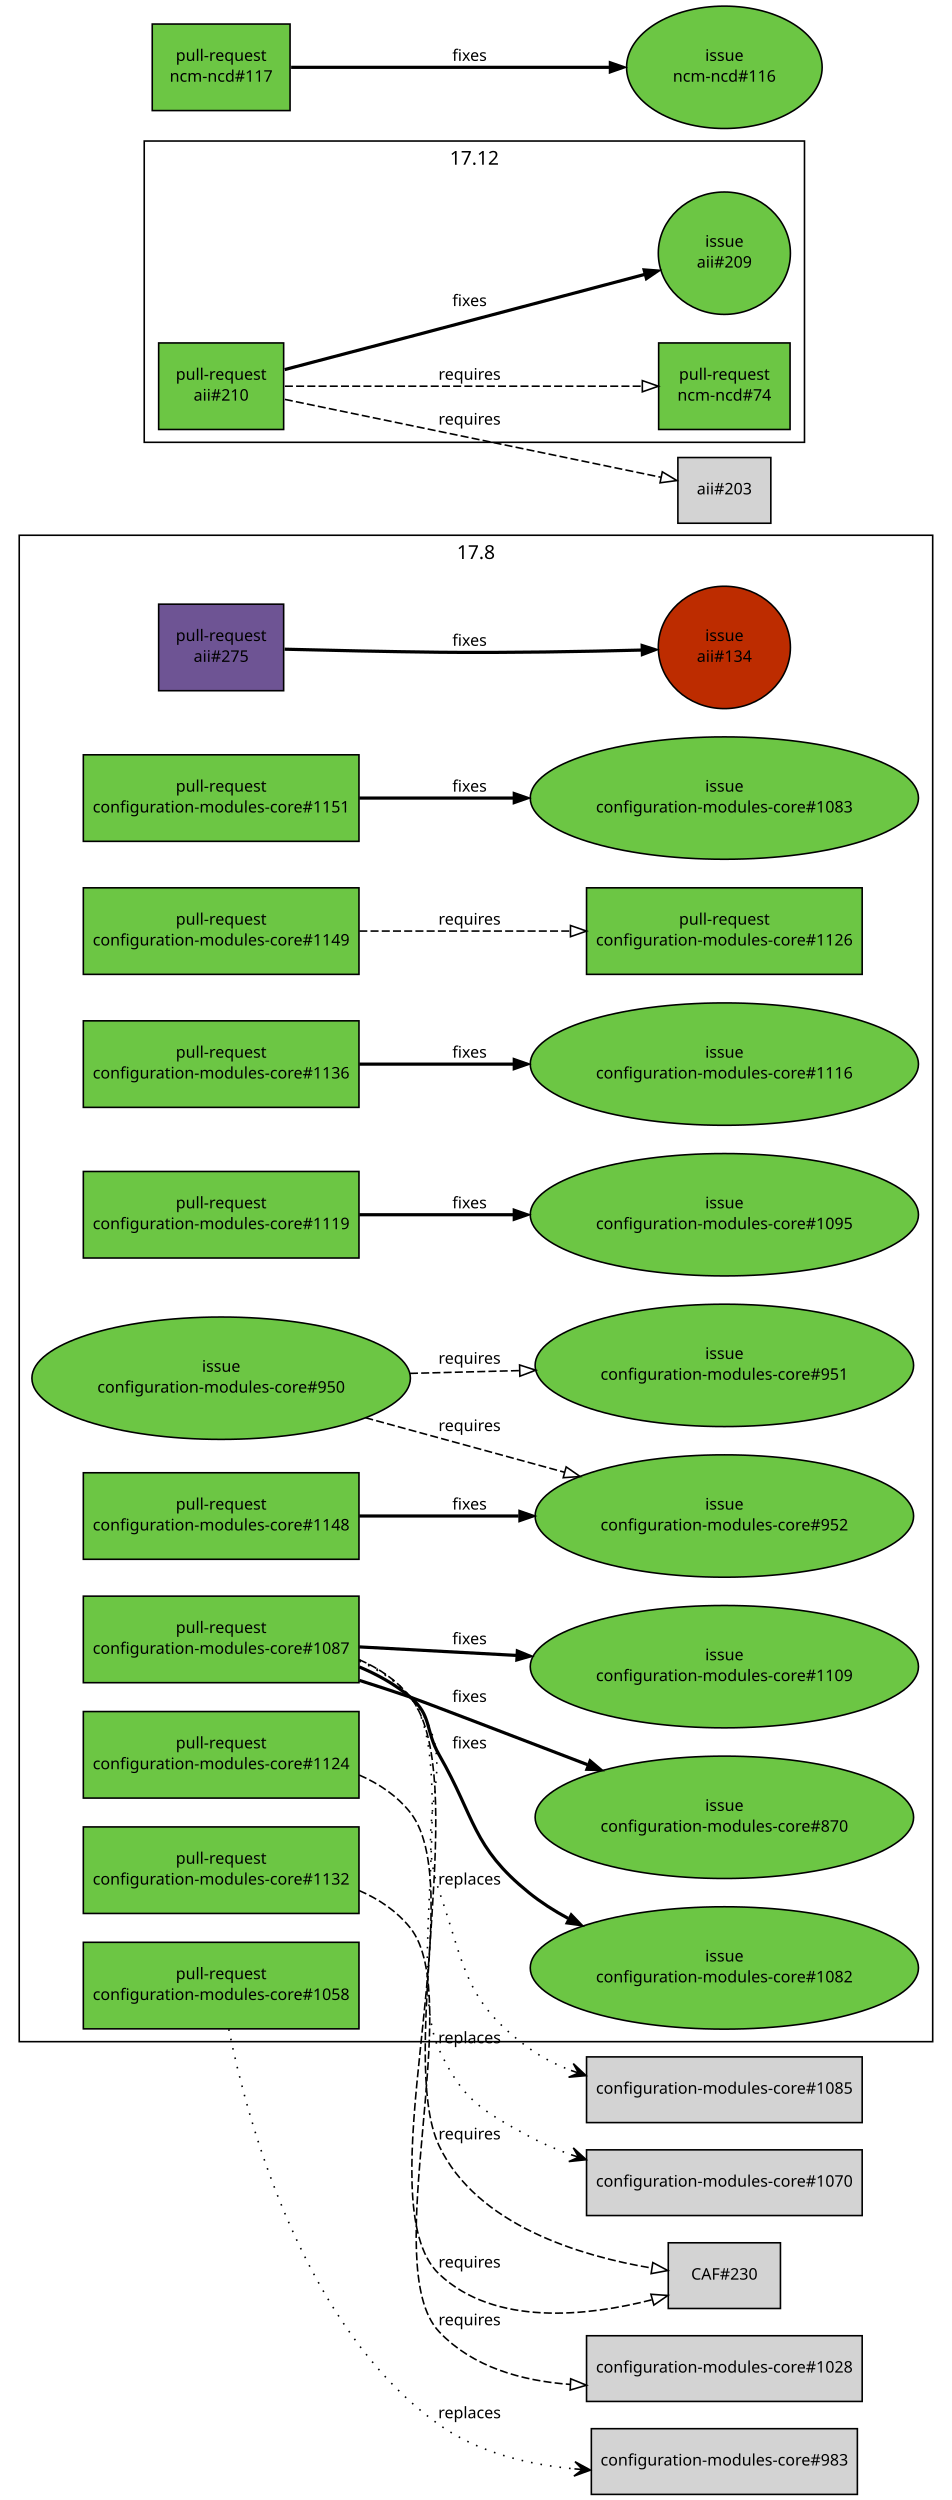
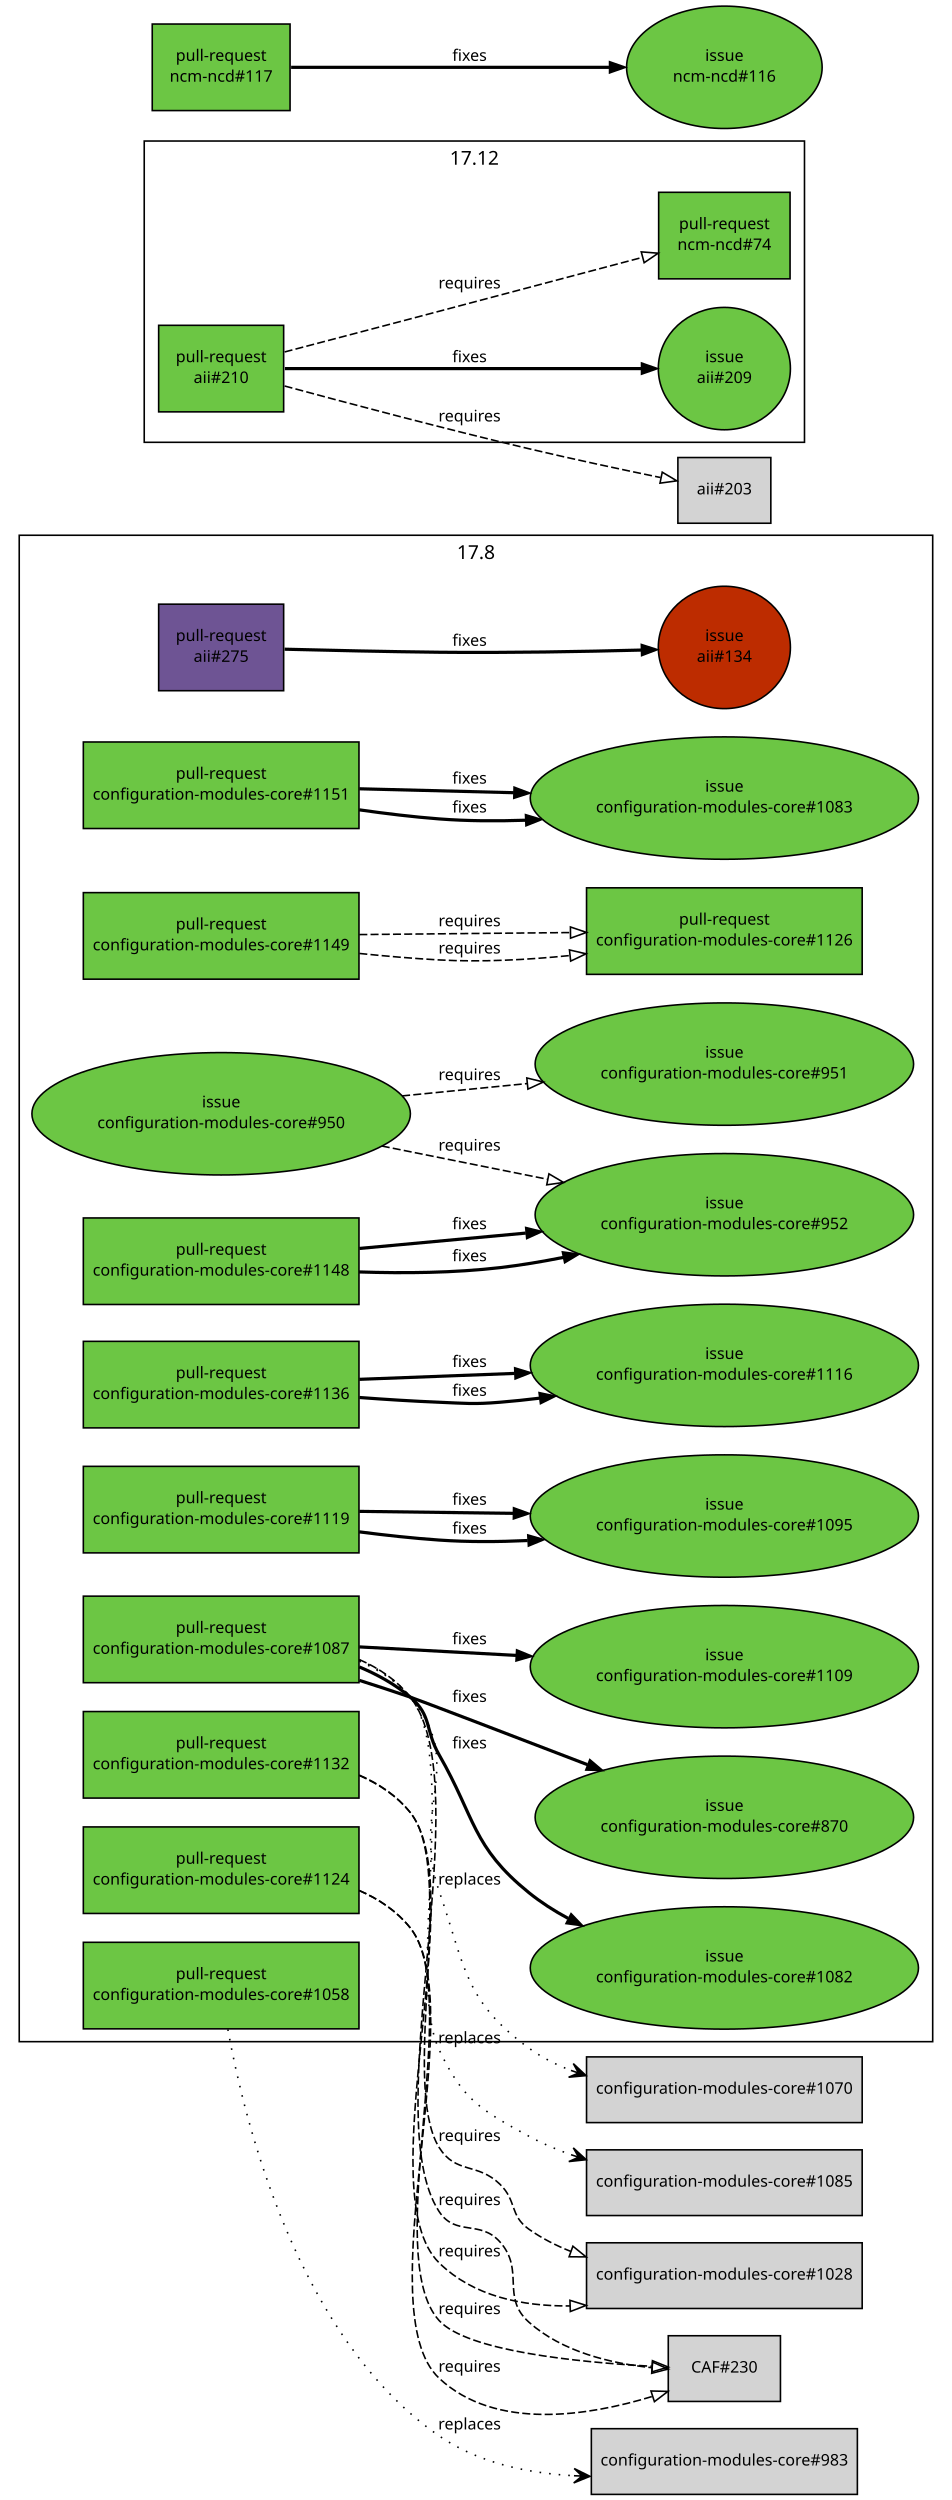
<svg xmlns="http://www.w3.org/2000/svg" xmlns:xlink="http://www.w3.org/1999/xlink" width="594pt" height="1560pt" viewBox="0.00 0.00 594.00 1560.00">
  <g id="graph1" class="graph" transform="scale(1 1) rotate(0) translate(4 1556)">
    <polygon fill="white" stroke="white" points="-4,5 -4,-1556 591,-1556 591,5 -4,5" />
    <g id="graph3" class="cluster">
      <polygon fill="none" stroke="black" points="8,-282 8,-1222 578,-1222 578,-282 8,-282" />
      <text text-anchor="middle" x="293" y="-1207.2" font-family="Sans" font-size="12.00">17.8</text>
    </g>
    <g id="graph5" class="cluster">
      <polygon fill="none" stroke="black" points="86,-1280 86,-1468 498,-1468 498,-1280 86,-1280" />
      <text text-anchor="middle" x="292" y="-1453.2" font-family="Sans" font-size="12.00">17.12</text>
    </g>
    <g id="node1" class="node">
      <a xlink:href="https://github.com/quattor/aii/pull/275" xlink:title="remove aii-freeipa, deprecated by ncm-freeipa AII support" target="_parent">
        <polygon fill="#6e5494" stroke="black" points="173,-1179 95,-1179 95,-1125 173,-1125 173,-1179" />
        <text text-anchor="middle" x="134" y="-1156" font-family="Sans" font-size="10.00">pull-request</text>
        <text text-anchor="middle" x="134" y="-1143" font-family="Sans" font-size="10.00">aii#275</text>
      </a>
    </g>
    <g id="node3" class="node">
      <a xlink:href="https://github.com/quattor/aii/issues/134" xlink:title="Missing freeipa.pm in AII RPM" target="_parent">
        <ellipse fill="#bd2c00" stroke="black" cx="448" cy="-1152" rx="41.217" ry="38.184" />
        <text text-anchor="middle" x="448" y="-1156" font-family="Sans" font-size="10.00">issue</text>
        <text text-anchor="middle" x="448" y="-1143" font-family="Sans" font-size="10.00">aii#134</text>
      </a>
    </g>
    <g id="edge2" class="edge">
      <path fill="none" stroke="black" stroke-width="2" d="M173.571,-1150.9C200.705,-1150.2 237.529,-1149.36 270,-1149 312.474,-1148.53 360.645,-1149.43 396.154,-1150.36" />
      <polygon fill="black" stroke="black" points="396.191,-1153.87 406.282,-1150.64 396.381,-1146.87 396.191,-1153.87" />
      <text text-anchor="middle" x="289" y="-1153" font-family="Sans" font-size="10.00">fixes</text>
    </g>
    <g id="node4" class="node">
      <a xlink:href="https://github.com/quattor/aii/pull/210" xlink:title="Shellfe: support active config for plugins" target="_parent">
-         <polygon fill="#6cc644" stroke="black" points="173,-1342 95,-1342 95,-1288 173,-1288 173,-1342" />
-         <text text-anchor="middle" x="134" y="-1319" font-family="Sans" font-size="10.00">pull-request</text>
-         <text text-anchor="middle" x="134" y="-1306" font-family="Sans" font-size="10.00">aii#210</text>
+         <polygon fill="#6cc644" stroke="black" points="173,-1353 95,-1353 95,-1299 173,-1299 173,-1353" />
+         <text text-anchor="middle" x="134" y="-1330" font-family="Sans" font-size="10.00">pull-request</text>
+         <text text-anchor="middle" x="134" y="-1317" font-family="Sans" font-size="10.00">aii#210</text>
      </a>
    </g>
    <g id="node6" class="node">
      <a xlink:href="https://github.com/quattor/aii/issues/209" xlink:title="support ACTIVE_CONFIG" target="_parent">
-         <ellipse fill="#6cc644" stroke="black" cx="448" cy="-1398" rx="41.217" ry="38.184" />
-         <text text-anchor="middle" x="448" y="-1402" font-family="Sans" font-size="10.00">issue</text>
-         <text text-anchor="middle" x="448" y="-1389" font-family="Sans" font-size="10.00">aii#209</text>
+         <ellipse fill="#6cc644" stroke="black" cx="448" cy="-1326" rx="41.217" ry="38.184" />
+         <text text-anchor="middle" x="448" y="-1330" font-family="Sans" font-size="10.00">issue</text>
+         <text text-anchor="middle" x="448" y="-1317" font-family="Sans" font-size="10.00">aii#209</text>
      </a>
    </g>
    <g id="edge4" class="edge">
-       <path fill="none" stroke="black" stroke-width="2" d="M173.609,-1325.38C196.517,-1331.39 225.889,-1339.11 252,-1346 301.736,-1359.13 358.549,-1374.21 398.158,-1384.74" />
-       <polygon fill="black" stroke="black" points="397.278,-1388.13 407.842,-1387.32 399.077,-1381.36 397.278,-1388.13" />
-       <text text-anchor="middle" x="289" y="-1365" font-family="Sans" font-size="10.00">fixes</text>
+       <path fill="none" stroke="black" stroke-width="2" d="M173.768,-1326C230.279,-1326 333.868,-1326 396.284,-1326" />
+       <polygon fill="black" stroke="black" points="396.31,-1329.5 406.31,-1326 396.31,-1322.5 396.31,-1329.5" />
+       <text text-anchor="middle" x="289" y="-1330" font-family="Sans" font-size="10.00">fixes</text>
    </g>
    <g id="node8" class="node">
      <a xlink:href="https://github.com/quattor/ncm-ncd/pull/74" xlink:title="Set the current active config as an attribute to the component" target="_parent">
-         <polygon fill="#6cc644" stroke="black" points="489,-1342 407,-1342 407,-1288 489,-1288 489,-1342" />
-         <text text-anchor="middle" x="448" y="-1319" font-family="Sans" font-size="10.00">pull-request</text>
-         <text text-anchor="middle" x="448" y="-1306" font-family="Sans" font-size="10.00">ncm-ncd#74</text>
+         <polygon fill="#6cc644" stroke="black" points="489,-1436 407,-1436 407,-1382 489,-1382 489,-1436" />
+         <text text-anchor="middle" x="448" y="-1413" font-family="Sans" font-size="10.00">pull-request</text>
+         <text text-anchor="middle" x="448" y="-1400" font-family="Sans" font-size="10.00">ncm-ncd#74</text>
      </a>
    </g>
    <g id="edge6" class="edge">
-       <path fill="none" stroke="black" stroke-dasharray="5,2" d="M173.768,-1315C230.435,-1315 334.442,-1315 396.801,-1315" />
-       <polygon fill="none" stroke="black" points="396.813,-1318.5 406.813,-1315 396.813,-1311.5 396.813,-1318.5" />
-       <text text-anchor="middle" x="289" y="-1319" font-family="Sans" font-size="10.00">requires</text>
+       <path fill="none" stroke="black" stroke-dasharray="5,2" d="M173.609,-1336.38C196.517,-1342.39 225.889,-1350.11 252,-1357 301.266,-1370.01 357.475,-1384.93 397.028,-1395.44" />
+       <polygon fill="none" stroke="black" points="396.148,-1398.83 406.711,-1398.01 397.946,-1392.06 396.148,-1398.83" />
+       <text text-anchor="middle" x="289" y="-1376" font-family="Sans" font-size="10.00">requires</text>
    </g>
    <g id="node10" class="node">
      <polygon fill="lightgrey" stroke="black" points="477,-1270.5 419,-1270.5 419,-1229.5 477,-1229.5 477,-1270.5" />
      <text text-anchor="middle" x="448" y="-1247.5" font-family="Sans" font-size="10.00">aii#203</text>
    </g>
    <g id="edge8" class="edge">
-       <path fill="none" stroke="black" stroke-dasharray="5,2" d="M173.768,-1306.77C234.141,-1294.27 348.245,-1270.65 408.474,-1258.18" />
-       <polygon fill="none" stroke="black" points="409.282,-1261.59 418.365,-1256.13 407.863,-1254.73 409.282,-1261.59" />
-       <text text-anchor="middle" x="289" y="-1291" font-family="Sans" font-size="10.00">requires</text>
+       <path fill="none" stroke="black" stroke-dasharray="5,2" d="M173.585,-1315.14C212.315,-1304.64 273.039,-1288.53 326,-1276 353.353,-1269.53 384.33,-1262.93 408.226,-1258.01" />
+       <polygon fill="none" stroke="black" points="409.24,-1261.37 418.334,-1255.94 407.835,-1254.51 409.24,-1261.37" />
+       <text text-anchor="middle" x="289" y="-1293" font-family="Sans" font-size="10.00">requires</text>
    </g>
    <g id="node11" class="node">
      <a xlink:href="https://github.com/quattor/configuration-modules-core/pull/1151" xlink:title="Escape / unescape functions from CCM::Path" target="_parent">
-         <polygon fill="#6cc644" stroke="black" points="220,-1085 48,-1085 48,-1031 220,-1031 220,-1085" />
-         <text text-anchor="middle" x="134" y="-1062" font-family="Sans" font-size="10.00">pull-request</text>
-         <text text-anchor="middle" x="134" y="-1049" font-family="Sans" font-size="10.00">configuration-modules-core#1151</text>
+         <polygon fill="#6cc644" stroke="black" points="220,-1093 48,-1093 48,-1039 220,-1039 220,-1093" />
+         <text text-anchor="middle" x="134" y="-1070" font-family="Sans" font-size="10.00">pull-request</text>
+         <text text-anchor="middle" x="134" y="-1057" font-family="Sans" font-size="10.00">configuration-modules-core#1151</text>
      </a>
    </g>
    <g id="node13" class="node">
      <a xlink:href="https://github.com/quattor/configuration-modules-core/issues/1083" xlink:title="warnings due to deprecated CCM modules" target="_parent">
        <ellipse fill="#6cc644" stroke="black" cx="448" cy="-1058" rx="121.122" ry="38.184" />
        <text text-anchor="middle" x="448" y="-1062" font-family="Sans" font-size="10.00">issue</text>
        <text text-anchor="middle" x="448" y="-1049" font-family="Sans" font-size="10.00">configuration-modules-core#1083</text>
      </a>
    </g>
+     <g id="edge24" class="edge">
+       <path fill="none" stroke="black" stroke-width="2" d="M220.103,-1050.67C236.613,-1048.31 253.802,-1046.24 270,-1045 287.465,-1043.66 305.896,-1043.55 324.016,-1044.18" />
+       <polygon fill="black" stroke="black" points="323.902,-1047.68 334.042,-1044.61 324.2,-1040.68 323.902,-1047.68" />
+       <text text-anchor="middle" x="289" y="-1049" font-family="Sans" font-size="10.00">fixes</text>
+     </g>
    <g id="edge10" class="edge">
-       <path fill="none" stroke="black" stroke-width="2" d="M220.217,-1058C249.916,-1058 283.888,-1058 316.372,-1058" />
-       <polygon fill="black" stroke="black" points="316.399,-1061.5 326.399,-1058 316.399,-1054.5 316.399,-1061.5" />
-       <text text-anchor="middle" x="289" y="-1062" font-family="Sans" font-size="10.00">fixes</text>
+       <path fill="none" stroke="black" stroke-width="2" d="M220.217,-1063.8C249.998,-1063.04 284.076,-1062.18 316.642,-1061.35" />
+       <polygon fill="black" stroke="black" points="316.786,-1064.84 326.693,-1061.09 316.607,-1057.85 316.786,-1064.84" />
+       <text text-anchor="middle" x="289" y="-1067" font-family="Sans" font-size="10.00">fixes</text>
    </g>
    <g id="node14" class="node">
      <a xlink:href="https://github.com/quattor/configuration-modules-core/pull/1149" xlink:title="ncm-metaconfig: rsyslog: rainer script configuration" target="_parent">
-         <polygon fill="#6cc644" stroke="black" points="220,-1002 48,-1002 48,-948 220,-948 220,-1002" />
-         <text text-anchor="middle" x="134" y="-979" font-family="Sans" font-size="10.00">pull-request</text>
-         <text text-anchor="middle" x="134" y="-966" font-family="Sans" font-size="10.00">configuration-modules-core#1149</text>
+         <polygon fill="#6cc644" stroke="black" points="220,-999 48,-999 48,-945 220,-945 220,-999" />
+         <text text-anchor="middle" x="134" y="-976" font-family="Sans" font-size="10.00">pull-request</text>
+         <text text-anchor="middle" x="134" y="-963" font-family="Sans" font-size="10.00">configuration-modules-core#1149</text>
      </a>
    </g>
    <g id="node16" class="node">
      <a xlink:href="https://github.com/quattor/configuration-modules-core/pull/1126" xlink:title="ncm-metaconfig: cleanup and switch to 00-tqu" target="_parent">
        <polygon fill="#6cc644" stroke="black" points="534,-1002 362,-1002 362,-948 534,-948 534,-1002" />
        <text text-anchor="middle" x="448" y="-979" font-family="Sans" font-size="10.00">pull-request</text>
        <text text-anchor="middle" x="448" y="-966" font-family="Sans" font-size="10.00">configuration-modules-core#1126</text>
      </a>
    </g>
+     <g id="edge26" class="edge">
+       <path fill="none" stroke="black" stroke-dasharray="5,2" d="M220.216,-961.047C236.715,-959.361 253.871,-957.887 270,-957 296.538,-955.541 325.222,-957.068 351.653,-959.749" />
+       <polygon fill="none" stroke="black" points="351.345,-963.236 361.663,-960.829 352.096,-956.276 351.345,-963.236" />
+       <text text-anchor="middle" x="289" y="-961" font-family="Sans" font-size="10.00">requires</text>
+     </g>
    <g id="edge12" class="edge">
-       <path fill="none" stroke="black" stroke-dasharray="5,2" d="M220.217,-975C260.975,-975 309.781,-975 351.743,-975" />
-       <polygon fill="none" stroke="black" points="351.975,-978.5 361.975,-975 351.975,-971.5 351.975,-978.5" />
-       <text text-anchor="middle" x="289" y="-979" font-family="Sans" font-size="10.00">requires</text>
+       <path fill="none" stroke="black" stroke-dasharray="5,2" d="M220.217,-972.824C260.975,-973.213 309.781,-973.679 351.743,-974.08" />
+       <polygon fill="none" stroke="black" points="351.942,-977.582 361.975,-974.178 352.009,-970.583 351.942,-977.582" />
+       <text text-anchor="middle" x="289" y="-978" font-family="Sans" font-size="10.00">requires</text>
    </g>
    <g id="node17" class="node">
      <a xlink:href="https://github.com/quattor/configuration-modules-core/pull/1148" xlink:title="ncm-spma: Remove support from groups from spma yumng backend" target="_parent">
-         <polygon fill="#6cc644" stroke="black" points="220,-637 48,-637 48,-583 220,-583 220,-637" />
-         <text text-anchor="middle" x="134" y="-614" font-family="Sans" font-size="10.00">pull-request</text>
-         <text text-anchor="middle" x="134" y="-601" font-family="Sans" font-size="10.00">configuration-modules-core#1148</text>
+         <polygon fill="#6cc644" stroke="black" points="220,-796 48,-796 48,-742 220,-742 220,-796" />
+         <text text-anchor="middle" x="134" y="-773" font-family="Sans" font-size="10.00">pull-request</text>
+         <text text-anchor="middle" x="134" y="-760" font-family="Sans" font-size="10.00">configuration-modules-core#1148</text>
      </a>
    </g>
    <g id="node19" class="node">
      <a xlink:href="https://github.com/quattor/configuration-modules-core/issues/952" xlink:title="ncm-spma (yumng): Remove support for package groups" target="_parent">
-         <ellipse fill="#6cc644" stroke="black" cx="448" cy="-610" rx="118.087" ry="38.184" />
-         <text text-anchor="middle" x="448" y="-614" font-family="Sans" font-size="10.00">issue</text>
-         <text text-anchor="middle" x="448" y="-601" font-family="Sans" font-size="10.00">configuration-modules-core#952</text>
-       </a>
+         <ellipse fill="#6cc644" stroke="black" cx="448" cy="-798" rx="118.087" ry="38.184" />
+         <text text-anchor="middle" x="448" y="-802" font-family="Sans" font-size="10.00">issue</text>
+         <text text-anchor="middle" x="448" y="-789" font-family="Sans" font-size="10.00">configuration-modules-core#952</text>
+       </a>
+     </g>
+     <g id="edge28" class="edge">
+       <path fill="none" stroke="black" stroke-width="2" d="M220.066,-762.31C248.174,-761.381 279.487,-761.685 308,-765 320.848,-766.494 334.228,-768.734 347.399,-771.358" />
+       <polygon fill="black" stroke="black" points="346.916,-774.832 357.418,-773.432 348.336,-767.977 346.916,-774.832" />
+       <text text-anchor="middle" x="289" y="-769" font-family="Sans" font-size="10.00">fixes</text>
    </g>
    <g id="edge14" class="edge">
-       <path fill="none" stroke="black" stroke-width="2" d="M220.217,-610C250.903,-610 286.151,-610 319.606,-610" />
-       <polygon fill="black" stroke="black" points="319.924,-613.5 329.924,-610 319.924,-606.5 319.924,-613.5" />
-       <text text-anchor="middle" x="289" y="-614" font-family="Sans" font-size="10.00">fixes</text>
+       <path fill="none" stroke="black" stroke-width="2" d="M220.217,-776.963C252.275,-779.923 289.311,-783.344 324.081,-786.555" />
+       <polygon fill="black" stroke="black" points="324.025,-790.065 334.304,-787.499 324.668,-783.095 324.025,-790.065" />
+       <text text-anchor="middle" x="289" y="-789" font-family="Sans" font-size="10.00">fixes</text>
    </g>
    <g id="node20" class="node">
      <a xlink:href="https://github.com/quattor/configuration-modules-core/pull/1136" xlink:title="ncm-gmond: cleanup and support new configuration options" target="_parent">
-         <polygon fill="#6cc644" stroke="black" points="220,-919 48,-919 48,-865 220,-865 220,-919" />
-         <text text-anchor="middle" x="134" y="-896" font-family="Sans" font-size="10.00">pull-request</text>
-         <text text-anchor="middle" x="134" y="-883" font-family="Sans" font-size="10.00">configuration-modules-core#1136</text>
+         <polygon fill="#6cc644" stroke="black" points="220,-719 48,-719 48,-665 220,-665 220,-719" />
+         <text text-anchor="middle" x="134" y="-696" font-family="Sans" font-size="10.00">pull-request</text>
+         <text text-anchor="middle" x="134" y="-683" font-family="Sans" font-size="10.00">configuration-modules-core#1136</text>
      </a>
    </g>
    <g id="node22" class="node">
      <a xlink:href="https://github.com/quattor/configuration-modules-core/issues/1116" xlink:title="ncm-gmond: configuration options missing from schema" target="_parent">
-         <ellipse fill="#6cc644" stroke="black" cx="448" cy="-892" rx="121.122" ry="38.184" />
-         <text text-anchor="middle" x="448" y="-896" font-family="Sans" font-size="10.00">issue</text>
-         <text text-anchor="middle" x="448" y="-883" font-family="Sans" font-size="10.00">configuration-modules-core#1116</text>
-       </a>
+         <ellipse fill="#6cc644" stroke="black" cx="448" cy="-704" rx="121.122" ry="38.184" />
+         <text text-anchor="middle" x="448" y="-708" font-family="Sans" font-size="10.00">issue</text>
+         <text text-anchor="middle" x="448" y="-695" font-family="Sans" font-size="10.00">configuration-modules-core#1116</text>
+       </a>
+     </g>
+     <g id="edge30" class="edge">
+       <path fill="none" stroke="black" stroke-width="2" d="M220.217,-695.295C250.163,-696.439 284.453,-697.75 317.181,-699.001" />
+       <polygon fill="black" stroke="black" points="317.155,-702.502 327.282,-699.387 317.423,-695.507 317.155,-702.502" />
+       <text text-anchor="middle" x="289" y="-703" font-family="Sans" font-size="10.00">fixes</text>
    </g>
    <g id="edge16" class="edge">
-       <path fill="none" stroke="black" stroke-width="2" d="M220.217,-892C249.916,-892 283.888,-892 316.372,-892" />
-       <polygon fill="black" stroke="black" points="316.399,-895.5 326.399,-892 316.399,-888.5 316.399,-895.5" />
-       <text text-anchor="middle" x="289" y="-896" font-family="Sans" font-size="10.00">fixes</text>
+       <path fill="none" stroke="black" stroke-width="2" d="M220.27,-683.967C236.765,-682.731 253.905,-681.65 270,-681 286.875,-680.319 291.167,-679.626 308,-681 316.029,-681.655 324.291,-682.518 332.595,-683.525" />
+       <polygon fill="black" stroke="black" points="332.371,-687.025 342.734,-684.821 333.258,-680.082 332.371,-687.025" />
+       <text text-anchor="middle" x="289" y="-685" font-family="Sans" font-size="10.00">fixes</text>
    </g>
    <g id="node23" class="node">
      <a xlink:href="https://github.com/quattor/configuration-modules-core/pull/1132" xlink:title="ncm-metaconfig: hnormalise" target="_parent">
+         <polygon fill="#6cc644" stroke="black" points="220,-488 48,-488 48,-434 220,-434 220,-488" />
+         <text text-anchor="middle" x="134" y="-465" font-family="Sans" font-size="10.00">pull-request</text>
+         <text text-anchor="middle" x="134" y="-452" font-family="Sans" font-size="10.00">configuration-modules-core#1132</text>
+       </a>
+     </g>
+     <g id="node25" class="node">
+       <polygon fill="lightgrey" stroke="black" points="534,-156.5 362,-156.5 362,-115.5 534,-115.5 534,-156.5" />
+       <text text-anchor="middle" x="448" y="-133.5" font-family="Sans" font-size="10.00">configuration-modules-core#1028</text>
+     </g>
+     <g id="edge32" class="edge">
+       <path fill="none" stroke="black" stroke-dasharray="5,2" d="M220.198,-448.097C232.419,-442.758 243.647,-435.323 252,-425 281.323,-388.761 245.388,-255.589 270,-216 280.423,-199.234 293.853,-206.769 308,-193 318.602,-182.681 313.929,-173.553 326,-165 333.994,-159.336 342.947,-154.768 352.275,-151.084" />
+       <polygon fill="none" stroke="black" points="353.484,-154.369 361.707,-147.688 351.112,-147.783 353.484,-154.369" />
+       <text text-anchor="middle" x="289" y="-220" font-family="Sans" font-size="10.00">requires</text>
+     </g>
+     <g id="edge18" class="edge">
+       <path fill="none" stroke="black" stroke-dasharray="5,2" d="M220.098,-448.383C232.411,-443.016 243.694,-435.498 252,-425 290.824,-375.928 225.335,-187.822 270,-144 291.326,-123.076 321.897,-116.802 351.7,-117.101" />
+       <polygon fill="none" stroke="black" points="351.651,-120.601 361.764,-117.443 351.889,-113.605 351.651,-120.601" />
+       <text text-anchor="middle" x="289" y="-148" font-family="Sans" font-size="10.00">requires</text>
+     </g>
+     <g id="node26" class="node">
+       <a xlink:href="https://github.com/quattor/configuration-modules-core/pull/1124" xlink:title="ncm-cron: cleanup and switch to 00-tqu" target="_parent">
        <polygon fill="#6cc644" stroke="black" points="220,-416 48,-416 48,-362 220,-362 220,-416" />
        <text text-anchor="middle" x="134" y="-393" font-family="Sans" font-size="10.00">pull-request</text>
-         <text text-anchor="middle" x="134" y="-380" font-family="Sans" font-size="10.00">configuration-modules-core#1132</text>
-       </a>
-     </g>
-     <g id="node25" class="node">
-       <polygon fill="lightgrey" stroke="black" points="534,-98.5 362,-98.5 362,-57.5 534,-57.5 534,-98.5" />
-       <text text-anchor="middle" x="448" y="-75.5" font-family="Sans" font-size="10.00">configuration-modules-core#1028</text>
-     </g>
-     <g id="edge18" class="edge">
-       <path fill="none" stroke="black" stroke-dasharray="5,2" d="M220.033,-376.331C232.353,-370.97 243.656,-363.468 252,-353 286.995,-309.099 231.452,-141.818 270,-101 290.855,-78.917 321.637,-70.316 351.762,-68.133" />
-       <polygon fill="none" stroke="black" points="352.123,-71.619 361.938,-67.628 351.776,-64.628 352.123,-71.619" />
-       <text text-anchor="middle" x="289" y="-105" font-family="Sans" font-size="10.00">requires</text>
-     </g>
-     <g id="node26" class="node">
-       <a xlink:href="https://github.com/quattor/configuration-modules-core/pull/1124" xlink:title="ncm-cron: cleanup and switch to 00-tqu" target="_parent">
-         <polygon fill="#6cc644" stroke="black" points="220,-488 48,-488 48,-434 220,-434 220,-488" />
-         <text text-anchor="middle" x="134" y="-465" font-family="Sans" font-size="10.00">pull-request</text>
-         <text text-anchor="middle" x="134" y="-452" font-family="Sans" font-size="10.00">configuration-modules-core#1124</text>
+         <text text-anchor="middle" x="134" y="-380" font-family="Sans" font-size="10.00">configuration-modules-core#1124</text>
      </a>
    </g>
    <g id="node28" class="node">
-       <polygon fill="lightgrey" stroke="black" points="483,-156.5 413,-156.5 413,-115.5 483,-115.5 483,-156.5" />
-       <text text-anchor="middle" x="448" y="-133.5" font-family="Sans" font-size="10.00">CAF#230</text>
+       <polygon fill="lightgrey" stroke="black" points="483,-98.5 413,-98.5 413,-57.5 483,-57.5 483,-98.5" />
+       <text text-anchor="middle" x="448" y="-75.5" font-family="Sans" font-size="10.00">CAF#230</text>
+     </g>
+     <g id="edge34" class="edge">
+       <path fill="none" stroke="black" stroke-dasharray="5,2" d="M220.014,-376.316C232.337,-370.957 243.645,-363.459 252,-353 286.072,-310.347 233.247,-148.366 270,-108 287.359,-88.934 355.948,-81.984 402.734,-79.451" />
+       <polygon fill="none" stroke="black" points="403.128,-82.936 412.943,-78.949 402.784,-75.944 403.128,-82.936" />
+       <text text-anchor="middle" x="289" y="-112" font-family="Sans" font-size="10.00">requires</text>
    </g>
    <g id="edge20" class="edge">
-       <path fill="none" stroke="black" stroke-dasharray="5,2" d="M220.112,-448.394C232.423,-443.026 243.702,-435.505 252,-425 291.748,-374.68 223.388,-181.037 270,-137 304.791,-104.132 362.634,-110.667 402.904,-120.958" />
-       <polygon fill="none" stroke="black" points="402.171,-124.386 412.739,-123.634 404.009,-117.632 402.171,-124.386" />
-       <text text-anchor="middle" x="289" y="-141" font-family="Sans" font-size="10.00">requires</text>
+       <path fill="none" stroke="black" stroke-dasharray="5,2" d="M220.098,-376.383C232.411,-371.016 243.694,-363.498 252,-353 290.824,-303.928 224.362,-114.808 270,-72 305.001,-39.169 362.987,-48.352 403.224,-60.673" />
+       <polygon fill="none" stroke="black" points="402.2,-64.02 412.791,-63.763 404.351,-57.359 402.2,-64.02" />
+       <text text-anchor="middle" x="289" y="-76" font-family="Sans" font-size="10.00">requires</text>
    </g>
    <g id="node29" class="node">
      <a xlink:href="https://github.com/quattor/configuration-modules-core/pull/1119" xlink:title="ncm-systemd: cleanup, restarting modified unitfiles and initial handling of unconfigured units" target="_parent">
-         <polygon fill="#6cc644" stroke="black" points="220,-825 48,-825 48,-771 220,-771 220,-825" />
-         <text text-anchor="middle" x="134" y="-802" font-family="Sans" font-size="10.00">pull-request</text>
-         <text text-anchor="middle" x="134" y="-789" font-family="Sans" font-size="10.00">configuration-modules-core#1119</text>
+         <polygon fill="#6cc644" stroke="black" points="220,-641 48,-641 48,-587 220,-587 220,-641" />
+         <text text-anchor="middle" x="134" y="-618" font-family="Sans" font-size="10.00">pull-request</text>
+         <text text-anchor="middle" x="134" y="-605" font-family="Sans" font-size="10.00">configuration-modules-core#1119</text>
      </a>
    </g>
    <g id="node31" class="node">
      <a xlink:href="https://github.com/quattor/configuration-modules-core/issues/1095" xlink:title="Manual intervention required in order for drop-in unit files to have any affect" target="_parent">
-         <ellipse fill="#6cc644" stroke="black" cx="448" cy="-798" rx="121.122" ry="38.184" />
-         <text text-anchor="middle" x="448" y="-802" font-family="Sans" font-size="10.00">issue</text>
-         <text text-anchor="middle" x="448" y="-789" font-family="Sans" font-size="10.00">configuration-modules-core#1095</text>
+         <ellipse fill="#6cc644" stroke="black" cx="448" cy="-610" rx="121.122" ry="38.184" />
+         <text text-anchor="middle" x="448" y="-614" font-family="Sans" font-size="10.00">issue</text>
+         <text text-anchor="middle" x="448" y="-601" font-family="Sans" font-size="10.00">configuration-modules-core#1095</text>
      </a>
    </g>
    <g id="edge22" class="edge">
-       <path fill="none" stroke="black" stroke-width="2" d="M220.217,-798C249.916,-798 283.888,-798 316.372,-798" />
-       <polygon fill="black" stroke="black" points="316.399,-801.5 326.399,-798 316.399,-794.5 316.399,-801.5" />
-       <text text-anchor="middle" x="289" y="-802" font-family="Sans" font-size="10.00">fixes</text>
-     </g>
-     <g id="node32" class="node">
+       <path fill="none" stroke="black" stroke-width="2" d="M220.217,-612.902C249.916,-612.523 283.888,-612.091 316.372,-611.677" />
+       <polygon fill="black" stroke="black" points="316.444,-615.176 326.399,-611.549 316.355,-608.177 316.444,-615.176" />
+       <text text-anchor="middle" x="289" y="-617" font-family="Sans" font-size="10.00">fixes</text>
+     </g>
+     <g id="edge36" class="edge">
+       <path fill="none" stroke="black" stroke-width="2" d="M220.145,-600.128C236.651,-597.992 253.828,-596.124 270,-595 287.881,-593.757 306.761,-593.84 325.277,-594.713" />
+       <polygon fill="black" stroke="black" points="325.341,-598.222 335.518,-595.276 325.726,-591.232 325.341,-598.222" />
+       <text text-anchor="middle" x="289" y="-599" font-family="Sans" font-size="10.00">fixes</text>
+     </g>
+     <g id="node39" class="node">
      <a xlink:href="https://github.com/quattor/configuration-modules-core/pull/1087" xlink:title="ncm-network: cleanup, fixes and new features" target="_parent">
        <polygon fill="#6cc644" stroke="black" points="220,-560 48,-560 48,-506 220,-506 220,-560" />
        <text text-anchor="middle" x="134" y="-537" font-family="Sans" font-size="10.00">pull-request</text>
        <text text-anchor="middle" x="134" y="-524" font-family="Sans" font-size="10.00">configuration-modules-core#1087</text>
      </a>
    </g>
-     <g id="edge34" class="edge">
-       <path fill="none" stroke="black" stroke-dasharray="5,2" d="M220.096,-520.382C232.409,-515.015 243.693,-507.497 252,-497 290.691,-448.106 243.256,-273.324 270,-217 293.508,-167.491 358.145,-148.212 402.695,-140.725" />
-       <polygon fill="none" stroke="black" points="403.361,-144.164 412.711,-139.182 402.294,-137.246 403.361,-144.164" />
-       <text text-anchor="middle" x="289" y="-221" font-family="Sans" font-size="10.00">requires</text>
-     </g>
-     <g id="node34" class="node">
+     <g id="edge48" class="edge">
+       <path fill="none" stroke="black" stroke-dasharray="5,2" d="M220.17,-520.44C232.474,-515.066 243.736,-507.531 252,-497 296.106,-440.794 230.752,-235.699 270,-176 280.373,-160.222 295.459,-171.116 308,-157 323.686,-139.343 308.389,-122.738 326,-107 346.83,-88.385 377.431,-81.145 402.774,-78.554" />
+       <polygon fill="none" stroke="black" points="403.226,-82.029 412.91,-77.73 402.659,-75.052 403.226,-82.029" />
+       <text text-anchor="middle" x="289" y="-180" font-family="Sans" font-size="10.00">requires</text>
+     </g>
+     <g id="node41" class="node">
      <a xlink:href="https://github.com/quattor/configuration-modules-core/issues/1082" xlink:title="ncm-network: Allow extra routing options for the default route" target="_parent">
        <ellipse fill="#6cc644" stroke="black" cx="448" cy="-328" rx="121.122" ry="38.184" />
        <text text-anchor="middle" x="448" y="-332" font-family="Sans" font-size="10.00">issue</text>
        <text text-anchor="middle" x="448" y="-319" font-family="Sans" font-size="10.00">configuration-modules-core#1082</text>
      </a>
    </g>
-     <g id="edge24" class="edge">
+     <g id="edge38" class="edge">
      <path fill="none" stroke="black" stroke-width="2" d="M220.152,-515.844C231.653,-511.036 242.675,-504.88 252,-497 265.663,-485.454 261.105,-476.52 270,-461 292.68,-421.427 290.553,-403.704 326,-375 333.462,-368.957 341.79,-363.628 350.493,-358.942" />
      <polygon fill="black" stroke="black" points="352.34,-361.93 359.678,-354.288 349.176,-355.686 352.34,-361.93" />
      <text text-anchor="middle" x="289" y="-465" font-family="Sans" font-size="10.00">fixes</text>
    </g>
-     <g id="node36" class="node">
+     <g id="node43" class="node">
      <a xlink:href="https://github.com/quattor/configuration-modules-core/issues/870" xlink:title="ncm-network: hostname is not set in el7" target="_parent">
        <ellipse fill="#6cc644" stroke="black" cx="448" cy="-422" rx="118.087" ry="38.184" />
        <text text-anchor="middle" x="448" y="-426" font-family="Sans" font-size="10.00">issue</text>
        <text text-anchor="middle" x="448" y="-413" font-family="Sans" font-size="10.00">configuration-modules-core#870</text>
      </a>
    </g>
-     <g id="edge26" class="edge">
+     <g id="edge40" class="edge">
      <path fill="none" stroke="black" stroke-width="2" d="M220.26,-507.441C230.984,-504.041 241.77,-500.513 252,-497 257.837,-494.995 312.418,-474.097 362.501,-454.869" />
      <polygon fill="black" stroke="black" points="364.033,-458.03 372.114,-451.178 361.524,-451.495 364.033,-458.03" />
      <text text-anchor="middle" x="289" y="-494" font-family="Sans" font-size="10.00">fixes</text>
    </g>
-     <g id="node38" class="node">
+     <g id="node45" class="node">
      <a xlink:href="https://github.com/quattor/configuration-modules-core/issues/1109" xlink:title="ncm-network: systemd rpm scripts remove HOSTNAME from /etc/sysconfig/network" target="_parent">
        <ellipse fill="#6cc644" stroke="black" cx="448" cy="-516" rx="121.122" ry="38.184" />
        <text text-anchor="middle" x="448" y="-520" font-family="Sans" font-size="10.00">issue</text>
        <text text-anchor="middle" x="448" y="-507" font-family="Sans" font-size="10.00">configuration-modules-core#1109</text>
      </a>
    </g>
-     <g id="edge28" class="edge">
+     <g id="edge42" class="edge">
      <path fill="none" stroke="black" stroke-width="2" d="M220.217,-528.332C250.409,-526.698 285.018,-524.824 317.99,-523.039" />
      <polygon fill="black" stroke="black" points="318.368,-526.524 328.164,-522.488 317.989,-519.534 318.368,-526.524" />
      <text text-anchor="middle" x="289" y="-530" font-family="Sans" font-size="10.00">fixes</text>
    </g>
-     <g id="node40" class="node">
+     <g id="node47" class="node">
+       <polygon fill="lightgrey" stroke="black" points="534,-214.5 362,-214.5 362,-173.5 534,-173.5 534,-214.5" />
+       <text text-anchor="middle" x="448" y="-191.5" font-family="Sans" font-size="10.00">configuration-modules-core#1085</text>
+     </g>
+     <g id="edge44" class="edge">
+       <path fill="none" stroke="black" stroke-dasharray="1,5" d="M220.236,-520.128C232.452,-514.785 243.669,-507.341 252,-497 282.773,-458.802 248.991,-321.325 270,-277 284.809,-245.756 295.662,-239.585 326,-223 334.223,-218.505 343.13,-214.701 352.259,-211.484" />
+       <polygon fill="black" stroke="black" points="361.833,-208.339 353.737,-215.735 357.082,-209.899 352.332,-211.46 352.332,-211.46 352.332,-211.46 357.082,-209.899 350.928,-207.184 361.833,-208.339 361.833,-208.339" />
+       <text text-anchor="middle" x="289" y="-281" font-family="Sans" font-size="10.00">replaces</text>
+     </g>
+     <g id="node49" class="node">
      <polygon fill="lightgrey" stroke="black" points="534,-272.5 362,-272.5 362,-231.5 534,-231.5 534,-272.5" />
-       <text text-anchor="middle" x="448" y="-249.5" font-family="Sans" font-size="10.00">configuration-modules-core#1085</text>
-     </g>
-     <g id="edge30" class="edge">
+       <text text-anchor="middle" x="448" y="-249.5" font-family="Sans" font-size="10.00">configuration-modules-core#1070</text>
+     </g>
+     <g id="edge46" class="edge">
      <path fill="none" stroke="black" stroke-dasharray="1,5" d="M220.249,-519.387C232.308,-514.123 243.472,-506.898 252,-497 287.489,-455.81 252.207,-427.376 270,-376 286.417,-328.597 285.489,-307.587 326,-278 333.935,-272.204 342.891,-267.646 352.255,-264.069" />
      <polygon fill="black" stroke="black" points="361.732,-260.81 353.739,-268.318 357.004,-262.436 352.276,-264.062 352.276,-264.062 352.276,-264.062 357.004,-262.436 350.812,-259.807 361.732,-260.81 361.732,-260.81" />
      <text text-anchor="middle" x="289" y="-380" font-family="Sans" font-size="10.00">replaces</text>
    </g>
-     <g id="node42" class="node">
-       <polygon fill="lightgrey" stroke="black" points="534,-214.5 362,-214.5 362,-173.5 534,-173.5 534,-214.5" />
-       <text text-anchor="middle" x="448" y="-191.5" font-family="Sans" font-size="10.00">configuration-modules-core#1070</text>
-     </g>
-     <g id="edge32" class="edge">
-       <path fill="none" stroke="black" stroke-dasharray="1,5" d="M220.236,-520.128C232.452,-514.785 243.669,-507.341 252,-497 282.773,-458.802 248.991,-321.325 270,-277 284.809,-245.756 295.662,-239.585 326,-223 334.223,-218.505 343.13,-214.701 352.259,-211.484" />
-       <polygon fill="black" stroke="black" points="361.833,-208.339 353.737,-215.735 357.082,-209.899 352.332,-211.46 352.332,-211.46 352.332,-211.46 357.082,-209.899 350.928,-207.184 361.833,-208.339 361.833,-208.339" />
-       <text text-anchor="middle" x="289" y="-281" font-family="Sans" font-size="10.00">replaces</text>
-     </g>
-     <g id="node44" class="node">
+     <g id="node51" class="node">
      <a xlink:href="https://github.com/quattor/configuration-modules-core/pull/1058" xlink:title="ncm-ssh: disable insecure ssh ciphersuites and macs" target="_parent">
        <polygon fill="#6cc644" stroke="black" points="220,-344 48,-344 48,-290 220,-290 220,-344" />
        <text text-anchor="middle" x="134" y="-321" font-family="Sans" font-size="10.00">pull-request</text>
        <text text-anchor="middle" x="134" y="-308" font-family="Sans" font-size="10.00">configuration-modules-core#1058</text>
      </a>
    </g>
-     <g id="node46" class="node">
+     <g id="node53" class="node">
      <polygon fill="lightgrey" stroke="black" points="531,-40.5 365,-40.5 365,0.5 531,0.5 531,-40.5" />
      <text text-anchor="middle" x="448" y="-17.5" font-family="Sans" font-size="10.00">configuration-modules-core#983</text>
    </g>
-     <g id="edge36" class="edge">
-       <path fill="none" stroke="black" stroke-dasharray="1,5" d="M138.766,-289.724C150.196,-233.248 184.808,-103.727 270,-43 294.172,-25.769 325.004,-18.178 354.192,-15.437" />
-       <polygon fill="black" stroke="black" points="364.434,-14.663 354.802,-19.904 359.448,-15.04 354.462,-15.417 354.462,-15.417 354.462,-15.417 359.448,-15.04 354.123,-10.93 364.434,-14.663 364.434,-14.663" />
-       <text text-anchor="middle" x="289" y="-47" font-family="Sans" font-size="10.00">replaces</text>
-     </g>
-     <g id="node47" class="node">
+     <g id="edge50" class="edge">
+       <path fill="none" stroke="black" stroke-dasharray="1,5" d="M138.186,-289.661C148.645,-231.746 181.726,-97.021 270,-36 294.201,-19.271 324.894,-12.739 353.95,-11.146" />
+       <polygon fill="black" stroke="black" points="364.146,-10.78 354.314,-15.636 359.149,-10.959 354.152,-11.139 354.152,-11.139 354.152,-11.139 359.149,-10.959 353.99,-6.642 364.146,-10.78 364.146,-10.78" />
+       <text text-anchor="middle" x="289" y="-40" font-family="Sans" font-size="10.00">replaces</text>
+     </g>
+     <g id="node54" class="node">
      <a xlink:href="https://github.com/quattor/configuration-modules-core/issues/950" xlink:title="ncm-spma: Remove support for package groups from yum backends" target="_parent">
-         <ellipse fill="#6cc644" stroke="black" cx="134" cy="-696" rx="118.087" ry="38.184" />
-         <text text-anchor="middle" x="134" y="-700" font-family="Sans" font-size="10.00">issue</text>
-         <text text-anchor="middle" x="134" y="-687" font-family="Sans" font-size="10.00">configuration-modules-core#950</text>
-       </a>
-     </g>
-     <g id="edge40" class="edge">
-       <path fill="none" stroke="black" stroke-dasharray="5,2" d="M223.98,-671.356C262.821,-660.718 308.4,-648.234 348.269,-637.315" />
-       <polygon fill="none" stroke="black" points="349.287,-640.665 358.007,-634.648 347.438,-633.914 349.287,-640.665" />
-       <text text-anchor="middle" x="289" y="-663" font-family="Sans" font-size="10.00">requires</text>
-     </g>
-     <g id="node49" class="node">
+         <ellipse fill="#6cc644" stroke="black" cx="134" cy="-861" rx="118.087" ry="38.184" />
+         <text text-anchor="middle" x="134" y="-865" font-family="Sans" font-size="10.00">issue</text>
+         <text text-anchor="middle" x="134" y="-852" font-family="Sans" font-size="10.00">configuration-modules-core#950</text>
+       </a>
+     </g>
+     <g id="edge54" class="edge">
+       <path fill="none" stroke="black" stroke-dasharray="5,2" d="M234.215,-840.893C267.213,-834.273 304.078,-826.876 337.779,-820.114" />
+       <polygon fill="none" stroke="black" points="338.544,-823.531 347.66,-818.132 337.167,-816.668 338.544,-823.531" />
+       <text text-anchor="middle" x="289" y="-838" font-family="Sans" font-size="10.00">requires</text>
+     </g>
+     <g id="node56" class="node">
      <a xlink:href="https://github.com/quattor/configuration-modules-core/issues/951" xlink:title="ncm-spma (yum): Remove support for package groups" target="_parent">
-         <ellipse fill="#6cc644" stroke="black" cx="448" cy="-704" rx="118.087" ry="38.184" />
-         <text text-anchor="middle" x="448" y="-708" font-family="Sans" font-size="10.00">issue</text>
-         <text text-anchor="middle" x="448" y="-695" font-family="Sans" font-size="10.00">configuration-modules-core#951</text>
-       </a>
-     </g>
-     <g id="edge38" class="edge">
-       <path fill="none" stroke="black" stroke-dasharray="5,2" d="M251.815,-699.002C274.074,-699.569 297.456,-700.164 320.01,-700.739" />
-       <polygon fill="none" stroke="black" points="320.222,-704.246 330.308,-701.001 320.4,-697.248 320.222,-704.246" />
-       <text text-anchor="middle" x="289" y="-705" font-family="Sans" font-size="10.00">requires</text>
-     </g>
-     <g id="node51" class="node">
+         <ellipse fill="#6cc644" stroke="black" cx="448" cy="-892" rx="118.087" ry="38.184" />
+         <text text-anchor="middle" x="448" y="-896" font-family="Sans" font-size="10.00">issue</text>
+         <text text-anchor="middle" x="448" y="-883" font-family="Sans" font-size="10.00">configuration-modules-core#951</text>
+       </a>
+     </g>
+     <g id="edge52" class="edge">
+       <path fill="none" stroke="black" stroke-dasharray="5,2" d="M246.918,-872.148C272.218,-874.646 299.181,-877.308 324.872,-879.844" />
+       <polygon fill="none" stroke="black" points="324.734,-883.347 335.03,-880.847 325.422,-876.381 324.734,-883.347" />
+       <text text-anchor="middle" x="289" y="-882" font-family="Sans" font-size="10.00">requires</text>
+     </g>
+     <g id="node58" class="node">
      <a xlink:href="https://github.com/quattor/ncm-ncd/pull/117" xlink:title="Allow component modules to be loaded from any path" target="_parent">
        <polygon fill="#6cc644" stroke="black" points="177,-1541 91,-1541 91,-1487 177,-1487 177,-1541" />
        <text text-anchor="middle" x="134" y="-1518" font-family="Sans" font-size="10.00">pull-request</text>
        <text text-anchor="middle" x="134" y="-1505" font-family="Sans" font-size="10.00">ncm-ncd#117</text>
      </a>
    </g>
-     <g id="node53" class="node">
+     <g id="node60" class="node">
      <a xlink:href="https://github.com/quattor/ncm-ncd/issues/116" xlink:title="hasFile() prevents component modules from being relocated" target="_parent">
        <ellipse fill="#6cc644" stroke="black" cx="448" cy="-1514" rx="61.018" ry="38.184" />
        <text text-anchor="middle" x="448" y="-1518" font-family="Sans" font-size="10.00">issue</text>
        <text text-anchor="middle" x="448" y="-1505" font-family="Sans" font-size="10.00">ncm-ncd#116</text>
      </a>
    </g>
-     <g id="edge42" class="edge">
+     <g id="edge56" class="edge">
      <path fill="none" stroke="black" stroke-width="2" d="M177.66,-1514C228.954,-1514 314.809,-1514 376.001,-1514" />
      <polygon fill="black" stroke="black" points="376.362,-1517.5 386.362,-1514 376.362,-1510.5 376.362,-1517.5" />
      <text text-anchor="middle" x="289" y="-1518" font-family="Sans" font-size="10.00">fixes</text>
    </g>
  </g>
</svg>
